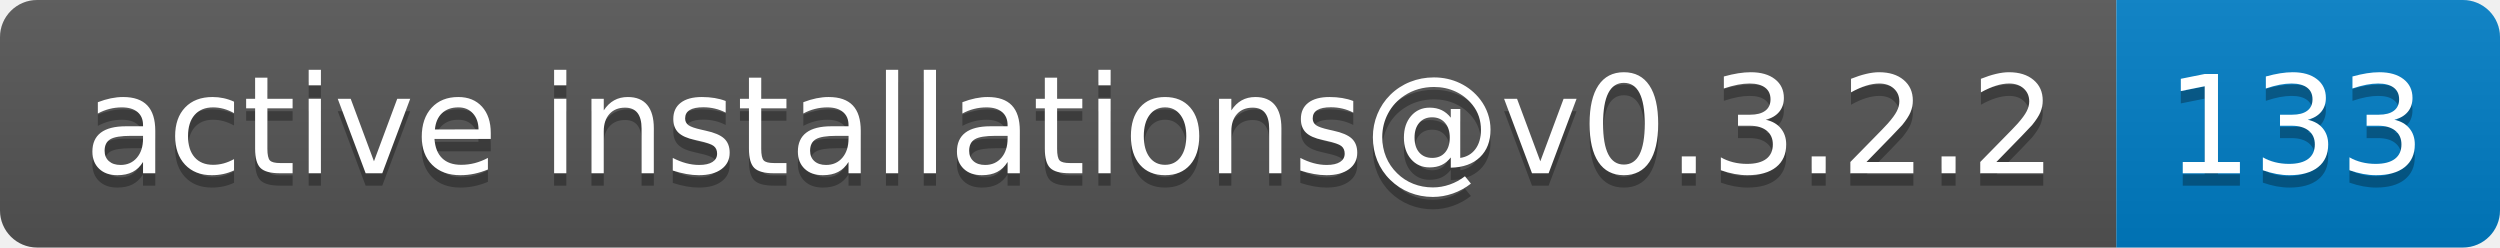
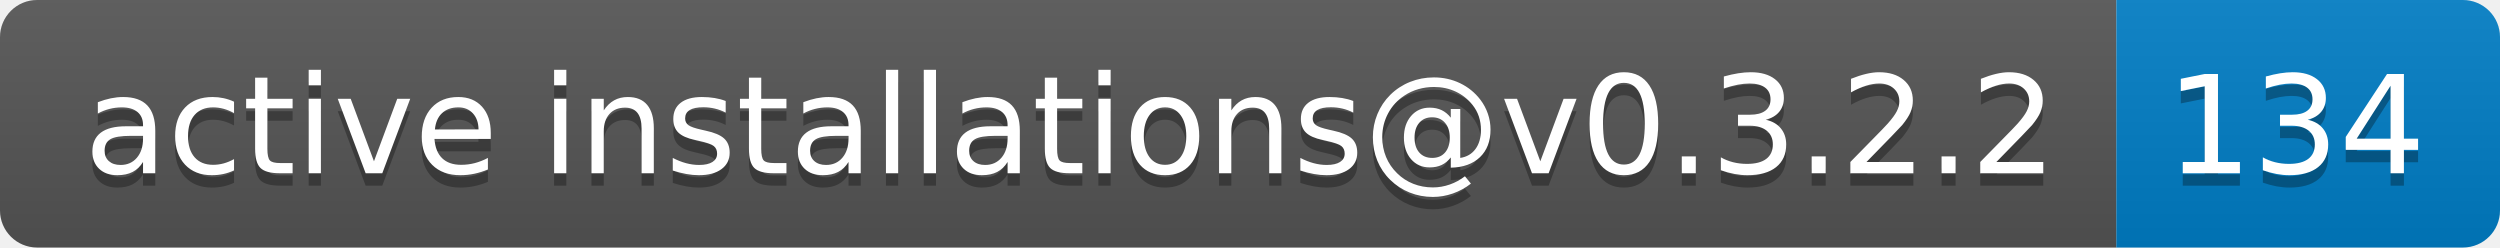
- <svg xmlns="http://www.w3.org/2000/svg" width="202" height="20" role="img" aria-label="active installations@v0.3.2.2: 133">
+ <svg xmlns="http://www.w3.org/2000/svg" width="202" height="20" role="img" aria-label="active installations@v0.3.2.2: 134">
  <linearGradient id="s" x2="0" y2="100%">
    <stop offset="0" stop-color="#bbb" stop-opacity=".1" />
    <stop offset="1" stop-opacity=".1" />
  </linearGradient>
  <clipPath id="r">
    <rect width="202" height="20" rx="3" fill="#fff" />
  </clipPath>
  <g clip-path="url(#r)">
    <rect width="171" height="20" fill="#555" />
    <rect x="171" width="31" height="20" fill="#007ec6" />
    <rect width="202" height="20" fill="url(#s)" />
  </g>
  <g fill="#fff" text-anchor="middle" font-family="Verdana,Geneva,DejaVu Sans,sans-serif" text-rendering="geometricPrecision" font-size="110">
    <text aria-hidden="true" x="865" y="150" fill="#010101" fill-opacity=".3" transform="scale(.1)" textLength="1610">active installations@v0.3.2.2</text>
    <text x="865" y="140" transform="scale(.1)" fill="#fff" textLength="1610">active installations@v0.3.2.2</text>
-     <text aria-hidden="true" x="1855" y="150" fill="#010101" fill-opacity=".3" transform="scale(.1)" textLength="210">133</text>
-     <text x="1855" y="140" transform="scale(.1)" fill="#fff" textLength="210">133</text>
+     <text aria-hidden="true" x="1855" y="150" fill="#010101" fill-opacity=".3" transform="scale(.1)" textLength="210">134</text>
+     <text x="1855" y="140" transform="scale(.1)" fill="#fff" textLength="210">134</text>
  </g>
</svg>
